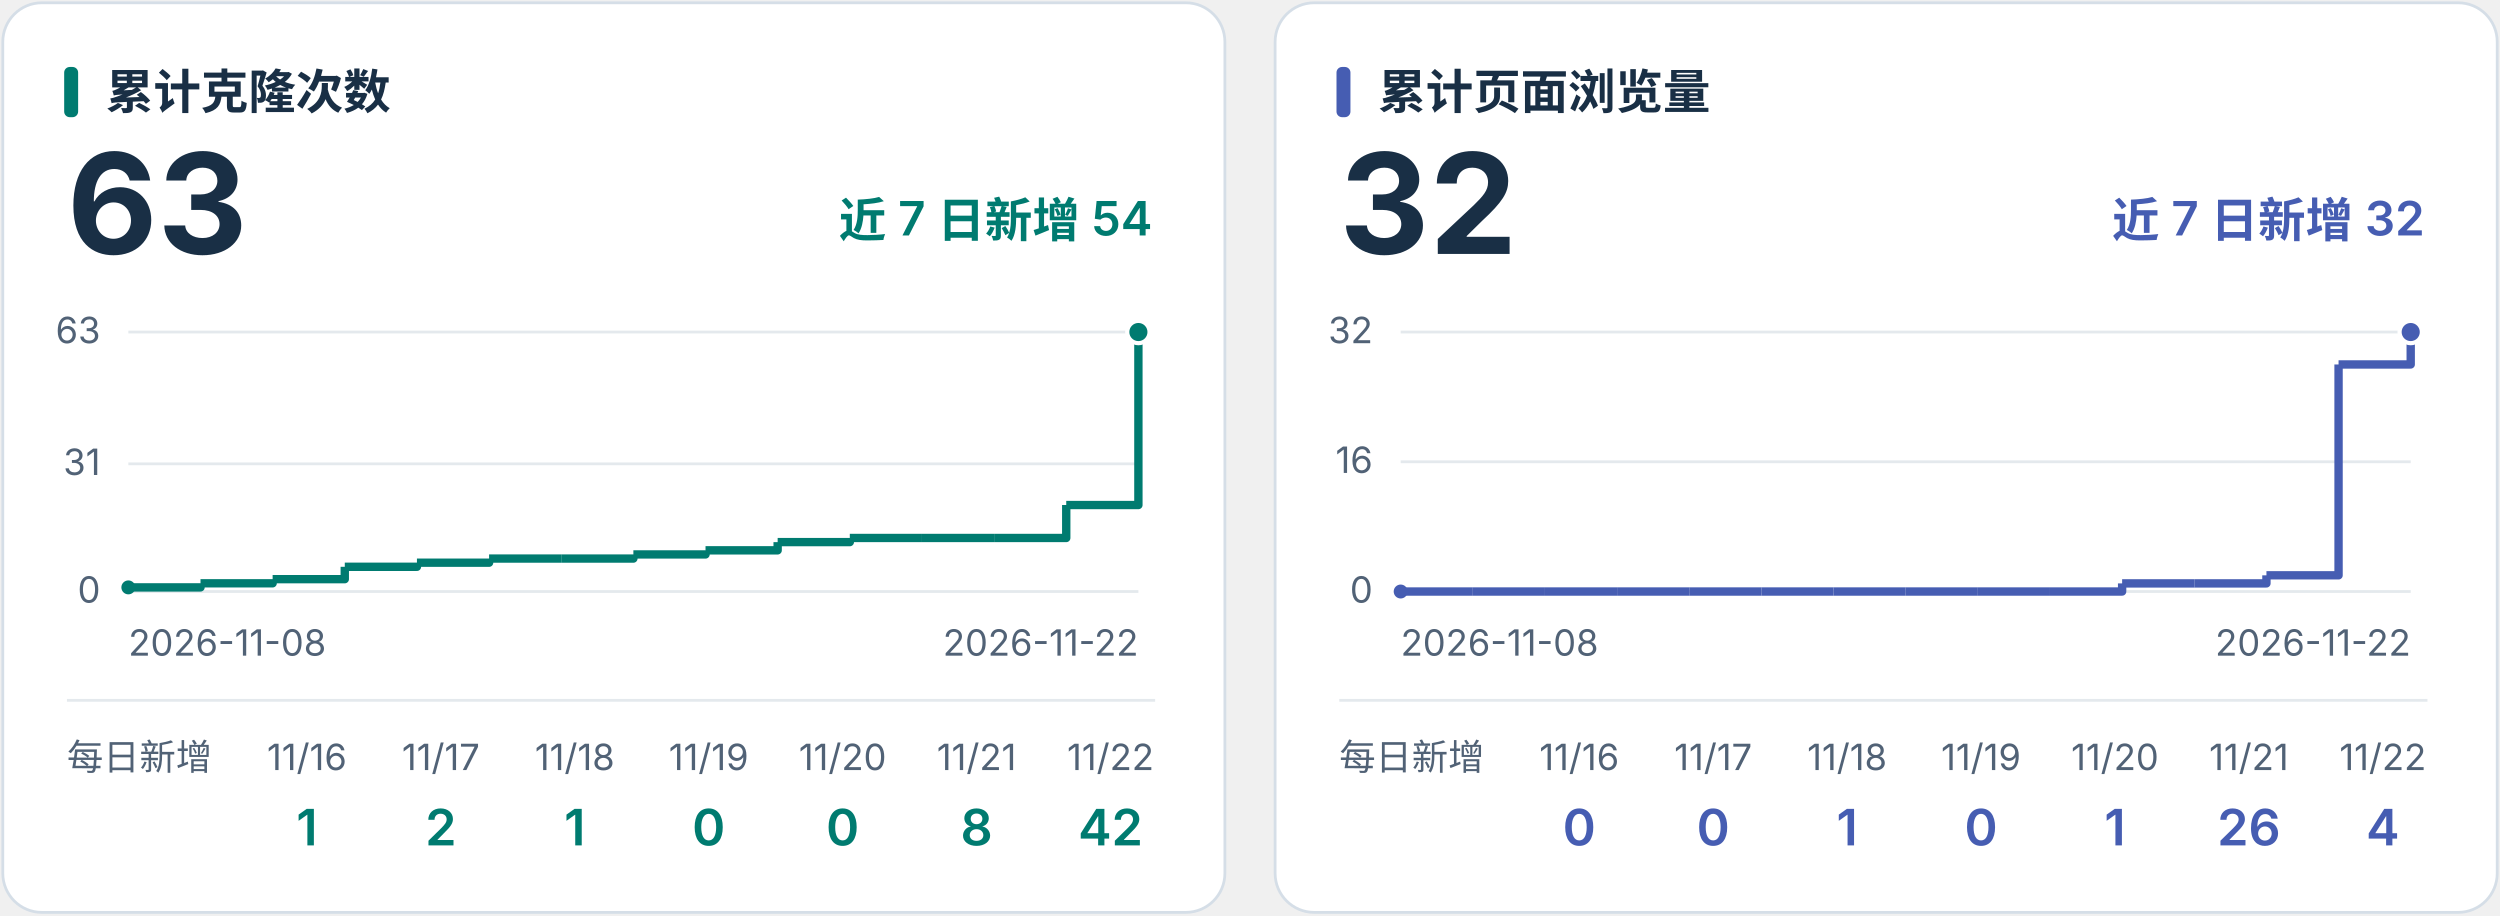
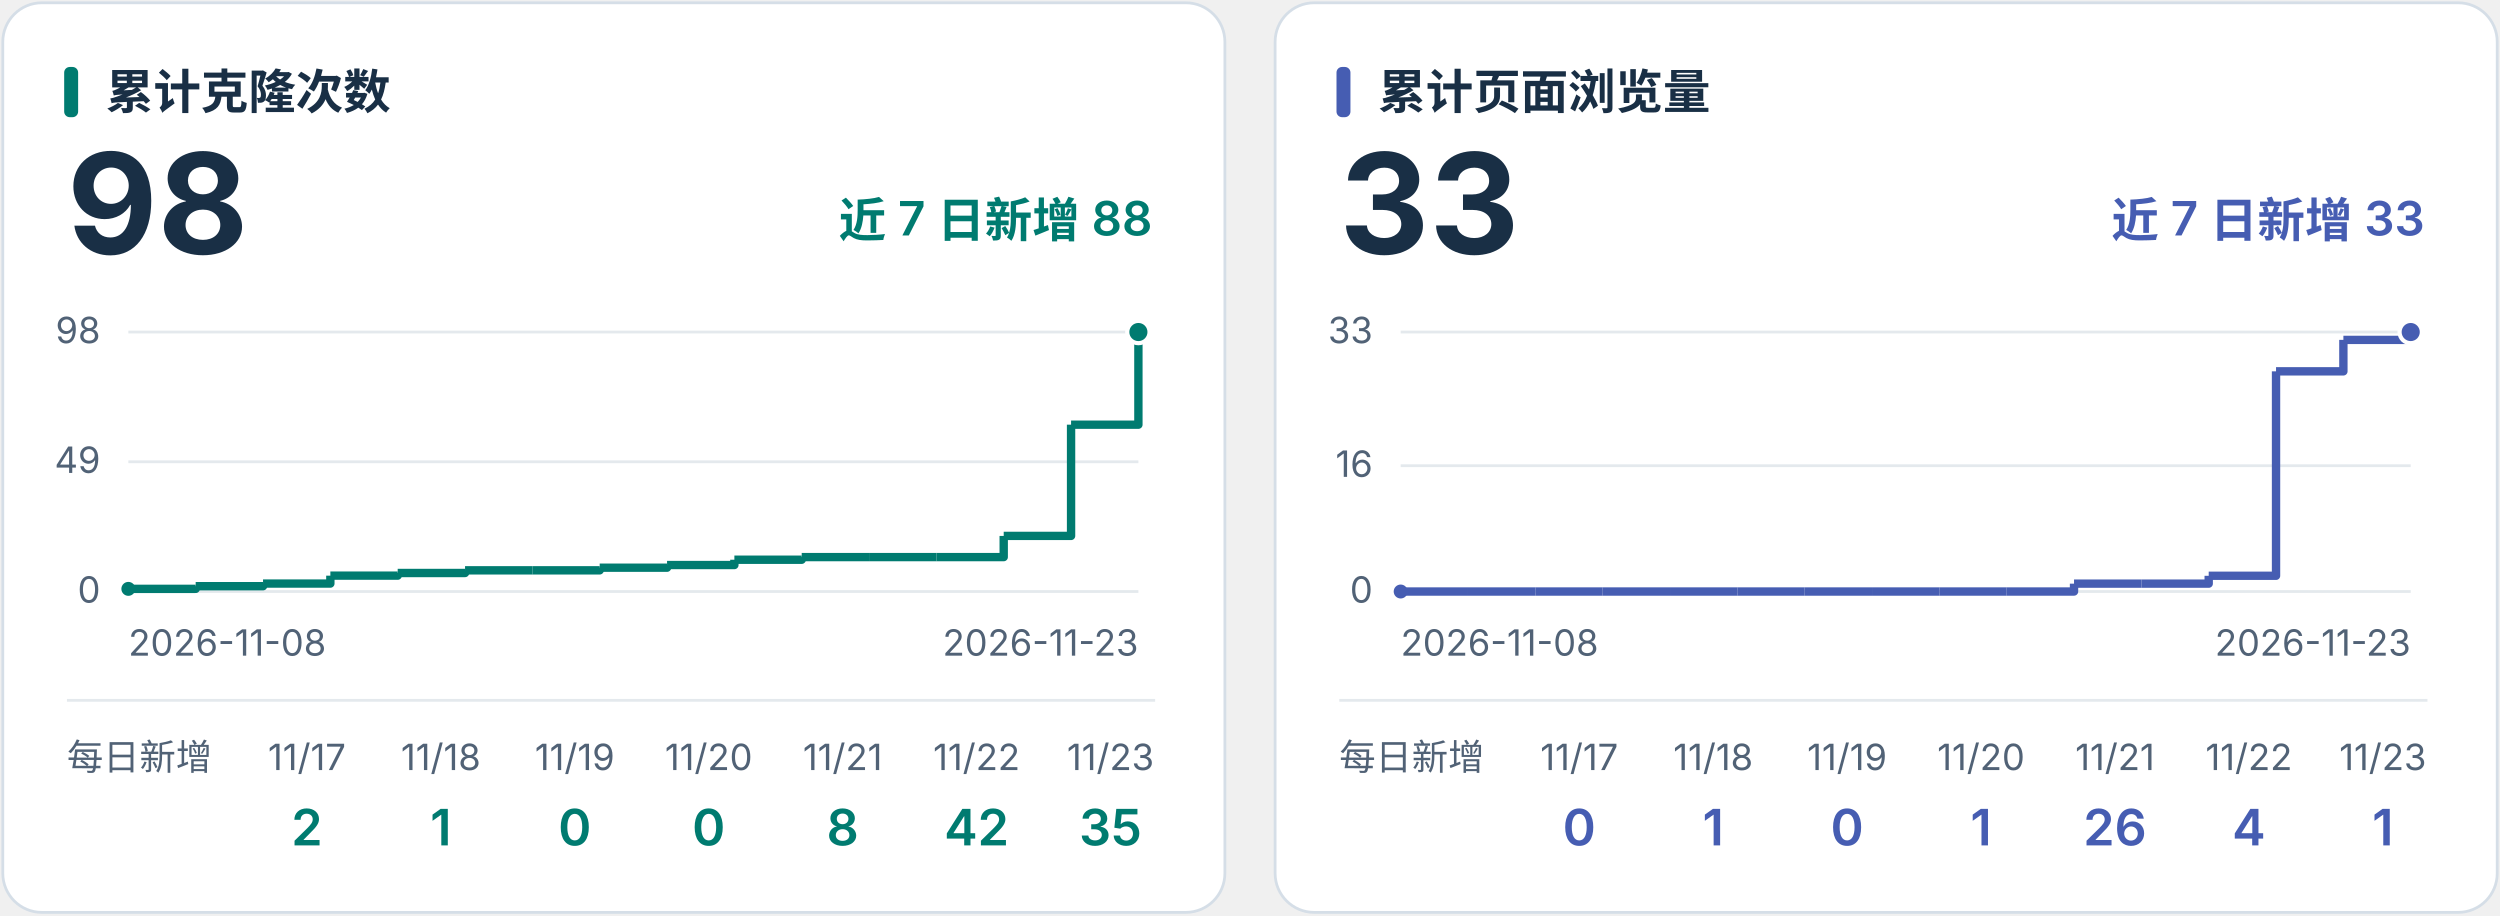
<svg xmlns="http://www.w3.org/2000/svg" viewBox="0 0 896 328" role="img">
  <style>text{font-family:Inter,"Noto Sans CJK SC","Microsoft YaHei",sans-serif} .label{font-size:17px;font-weight:600} .total{font-size:50px;font-weight:700} .tick{font-size:13px;fill:#516276}</style>
  <g fill="#192f45">
    <g transform="translate(0,0)">
      <rect x="1" y="1" width="438" height="326" rx="14" fill="white" stroke="#d5dee7" />
      <rect x="23" y="24" width="5" height="18" rx="2" fill="#007b70" />
      <text x="38" y="39" class="label">累计克隆次数</text>
-       <text x="24" y="91" class="total">63</text>
-       <text x="413" y="85" text-anchor="end" class="label" fill="#007b70">近 7 日新增 54</text>
+       <text x="24" y="91" class="total">98</text>
+       <text x="413" y="85" text-anchor="end" class="label" fill="#007b70">近 7 日新增 88</text>
      <path d="M46 212.0 H408" stroke="#e4e9ed" />
      <text x="36" y="216.0" text-anchor="end" class="tick">0</text>
-       <path d="M46 166.238 H408" stroke="#e4e9ed" />
-       <text x="36" y="170.238" text-anchor="end" class="tick">31</text>
+       <path d="M46 165.5 H408" stroke="#e4e9ed" />
+       <text x="36" y="169.5" text-anchor="end" class="tick">49</text>
      <path d="M46 119.0 H408" stroke="#e4e9ed" />
-       <text x="36" y="123.0" text-anchor="end" class="tick">63</text>
-       <circle cx="46.00" cy="210.52" r="2.5" fill="#007b70" />
-       <path d="M46.00 210.52 H71.86 V209.05" fill="none" stroke="#007b70" stroke-width="3" stroke-linejoin="round" />
-       <path d="M71.86 209.05 H97.71 V207.57" fill="none" stroke="#007b70" stroke-width="3" stroke-linejoin="round" />
-       <path d="M97.71 207.57 H123.57 V203.14" fill="none" stroke="#007b70" stroke-width="3" stroke-linejoin="round" />
-       <path d="M123.57 203.14 H149.43 V201.67" fill="none" stroke="#007b70" stroke-width="3" stroke-linejoin="round" />
-       <path d="M149.43 201.67 H175.29 V200.19" fill="none" stroke="#007b70" stroke-width="3" stroke-linejoin="round" />
-       <path d="M175.29 200.19 H201.14 V200.19" fill="none" stroke="#007b70" stroke-width="3" stroke-linejoin="round" />
-       <path d="M201.14 200.19 H227.00 V198.71" fill="none" stroke="#007b70" stroke-width="3" stroke-linejoin="round" />
-       <path d="M227.00 198.71 H252.86 V197.24" fill="none" stroke="#007b70" stroke-width="3" stroke-linejoin="round" />
-       <path d="M252.86 197.24 H278.71 V194.29" fill="none" stroke="#007b70" stroke-width="3" stroke-linejoin="round" />
-       <path d="M278.71 194.29 H304.57 V192.81" fill="none" stroke="#007b70" stroke-width="3" stroke-linejoin="round" />
-       <path d="M304.57 192.81 H330.43 V192.81" fill="none" stroke="#007b70" stroke-width="3" stroke-linejoin="round" />
-       <path d="M330.43 192.81 H356.29 V192.81" fill="none" stroke="#007b70" stroke-width="3" stroke-linejoin="round" />
-       <path d="M356.29 192.81 H382.14 V181.00" fill="none" stroke="#007b70" stroke-width="3" stroke-linejoin="round" />
-       <path d="M382.14 181.00 H408.00 V119.00" fill="none" stroke="#007b70" stroke-width="3" stroke-linejoin="round" />
+       <text x="36" y="123.0" text-anchor="end" class="tick">98</text>
+       <circle cx="46.00" cy="211.05" r="2.5" fill="#007b70" />
+       <path d="M46.00 211.05 H70.13 V210.10" fill="none" stroke="#007b70" stroke-width="3" stroke-linejoin="round" />
+       <path d="M70.13 210.10 H94.27 V209.15" fill="none" stroke="#007b70" stroke-width="3" stroke-linejoin="round" />
+       <path d="M94.27 209.15 H118.40 V206.31" fill="none" stroke="#007b70" stroke-width="3" stroke-linejoin="round" />
+       <path d="M118.40 206.31 H142.53 V205.36" fill="none" stroke="#007b70" stroke-width="3" stroke-linejoin="round" />
+       <path d="M142.53 205.36 H166.67 V204.41" fill="none" stroke="#007b70" stroke-width="3" stroke-linejoin="round" />
+       <path d="M166.67 204.41 H190.80 V204.41" fill="none" stroke="#007b70" stroke-width="3" stroke-linejoin="round" />
+       <path d="M190.80 204.41 H214.93 V203.46" fill="none" stroke="#007b70" stroke-width="3" stroke-linejoin="round" />
+       <path d="M214.93 203.46 H239.07 V202.51" fill="none" stroke="#007b70" stroke-width="3" stroke-linejoin="round" />
+       <path d="M239.07 202.51 H263.20 V200.61" fill="none" stroke="#007b70" stroke-width="3" stroke-linejoin="round" />
+       <path d="M263.20 200.61 H287.33 V199.66" fill="none" stroke="#007b70" stroke-width="3" stroke-linejoin="round" />
+       <path d="M287.33 199.66 H311.47 V199.66" fill="none" stroke="#007b70" stroke-width="3" stroke-linejoin="round" />
+       <path d="M311.47 199.66 H335.60 V199.66" fill="none" stroke="#007b70" stroke-width="3" stroke-linejoin="round" />
+       <path d="M335.60 199.66 H359.73 V192.07" fill="none" stroke="#007b70" stroke-width="3" stroke-linejoin="round" />
+       <path d="M359.73 192.07 H383.87 V152.21" fill="none" stroke="#007b70" stroke-width="3" stroke-linejoin="round" />
+       <path d="M383.87 152.21 H408.00 V119.00" fill="none" stroke="#007b70" stroke-width="3" stroke-linejoin="round" />
      <circle cx="408.00" cy="119.00" r="4" fill="#007b70" stroke="white" stroke-width="1.5" />
      <text x="46" y="235" class="tick">2026-11-08</text>
-       <text x="408" y="235" text-anchor="end" class="tick">2026-11-22</text>
+       <text x="408" y="235" text-anchor="end" class="tick">2026-11-23</text>
      <path d="M24 251 H414" stroke="#e4e9ed" />
      <text x="24" y="276" class="tick">每日新增</text>
-       <text x="110" y="276" text-anchor="middle" class="tick">11/16</text>
-       <text x="110" y="303" text-anchor="middle" font-size="18" font-weight="600" fill="#007b70">1</text>
-       <text x="158" y="276" text-anchor="middle" class="tick">11/17</text>
-       <text x="158" y="303" text-anchor="middle" font-size="18" font-weight="600" fill="#007b70">2</text>
-       <text x="206" y="276" text-anchor="middle" class="tick">11/18</text>
-       <text x="206" y="303" text-anchor="middle" font-size="18" font-weight="600" fill="#007b70">1</text>
-       <text x="254" y="276" text-anchor="middle" class="tick">11/19</text>
+       <text x="110" y="276" text-anchor="middle" class="tick">11/17</text>
+       <text x="110" y="303" text-anchor="middle" font-size="18" font-weight="600" fill="#007b70">2</text>
+       <text x="158" y="276" text-anchor="middle" class="tick">11/18</text>
+       <text x="158" y="303" text-anchor="middle" font-size="18" font-weight="600" fill="#007b70">1</text>
+       <text x="206" y="276" text-anchor="middle" class="tick">11/19</text>
+       <text x="206" y="303" text-anchor="middle" font-size="18" font-weight="600" fill="#007b70">0</text>
+       <text x="254" y="276" text-anchor="middle" class="tick">11/20</text>
      <text x="254" y="303" text-anchor="middle" font-size="18" font-weight="600" fill="#007b70">0</text>
-       <text x="302" y="276" text-anchor="middle" class="tick">11/20</text>
-       <text x="302" y="303" text-anchor="middle" font-size="18" font-weight="600" fill="#007b70">0</text>
-       <text x="350" y="276" text-anchor="middle" class="tick">11/21</text>
-       <text x="350" y="303" text-anchor="middle" font-size="18" font-weight="600" fill="#007b70">8</text>
-       <text x="398" y="276" text-anchor="middle" class="tick">11/22</text>
-       <text x="398" y="303" text-anchor="middle" font-size="18" font-weight="600" fill="#007b70">42</text>
+       <text x="302" y="276" text-anchor="middle" class="tick">11/21</text>
+       <text x="302" y="303" text-anchor="middle" font-size="18" font-weight="600" fill="#007b70">8</text>
+       <text x="350" y="276" text-anchor="middle" class="tick">11/22</text>
+       <text x="350" y="303" text-anchor="middle" font-size="18" font-weight="600" fill="#007b70">42</text>
+       <text x="398" y="276" text-anchor="middle" class="tick">11/23</text>
+       <text x="398" y="303" text-anchor="middle" font-size="18" font-weight="600" fill="#007b70">35</text>
    </g>
    <g transform="translate(456,0)">
      <rect x="1" y="1" width="438" height="326" rx="14" fill="white" stroke="#d5dee7" />
      <rect x="23" y="24" width="5" height="18" rx="2" fill="#465db2" />
      <text x="38" y="39" class="label">累计页面浏览量</text>
-       <text x="24" y="91" class="total">32</text>
-       <text x="413" y="85" text-anchor="end" class="label" fill="#465db2">近 7 日新增 32</text>
+       <text x="24" y="91" class="total">33</text>
+       <text x="413" y="85" text-anchor="end" class="label" fill="#465db2">近 7 日新增 33</text>
      <path d="M46 212.0 H408" stroke="#e4e9ed" />
      <text x="36" y="216.0" text-anchor="end" class="tick">0</text>
-       <path d="M46 165.5 H408" stroke="#e4e9ed" />
-       <text x="36" y="169.5" text-anchor="end" class="tick">16</text>
+       <path d="M46 166.909 H408" stroke="#e4e9ed" />
+       <text x="36" y="170.909" text-anchor="end" class="tick">16</text>
      <path d="M46 119.0 H408" stroke="#e4e9ed" />
-       <text x="36" y="123.0" text-anchor="end" class="tick">32</text>
+       <text x="36" y="123.0" text-anchor="end" class="tick">33</text>
      <circle cx="46.00" cy="212.00" r="2.5" fill="#465db2" />
-       <path d="M46.00 212.00 H71.86 V212.00" fill="none" stroke="#465db2" stroke-width="3" stroke-linejoin="round" />
-       <path d="M71.86 212.00 H97.71 V212.00" fill="none" stroke="#465db2" stroke-width="3" stroke-linejoin="round" />
-       <path d="M97.71 212.00 H123.57 V212.00" fill="none" stroke="#465db2" stroke-width="3" stroke-linejoin="round" />
-       <path d="M123.57 212.00 H149.43 V212.00" fill="none" stroke="#465db2" stroke-width="3" stroke-linejoin="round" />
-       <path d="M149.43 212.00 H175.29 V212.00" fill="none" stroke="#465db2" stroke-width="3" stroke-linejoin="round" />
-       <path d="M175.29 212.00 H201.14 V212.00" fill="none" stroke="#465db2" stroke-width="3" stroke-linejoin="round" />
-       <path d="M201.14 212.00 H227.00 V212.00" fill="none" stroke="#465db2" stroke-width="3" stroke-linejoin="round" />
-       <path d="M227.00 212.00 H252.86 V212.00" fill="none" stroke="#465db2" stroke-width="3" stroke-linejoin="round" />
-       <path d="M252.86 212.00 H278.71 V212.00" fill="none" stroke="#465db2" stroke-width="3" stroke-linejoin="round" />
-       <path d="M278.71 212.00 H304.57 V209.09" fill="none" stroke="#465db2" stroke-width="3" stroke-linejoin="round" />
-       <path d="M304.57 209.09 H330.43 V209.09" fill="none" stroke="#465db2" stroke-width="3" stroke-linejoin="round" />
-       <path d="M330.43 209.09 H356.29 V206.19" fill="none" stroke="#465db2" stroke-width="3" stroke-linejoin="round" />
-       <path d="M356.29 206.19 H382.14 V130.62" fill="none" stroke="#465db2" stroke-width="3" stroke-linejoin="round" />
-       <path d="M382.14 130.62 H408.00 V119.00" fill="none" stroke="#465db2" stroke-width="3" stroke-linejoin="round" />
+       <path d="M46.00 212.00 H70.13 V212.00" fill="none" stroke="#465db2" stroke-width="3" stroke-linejoin="round" />
+       <path d="M70.13 212.00 H94.27 V212.00" fill="none" stroke="#465db2" stroke-width="3" stroke-linejoin="round" />
+       <path d="M94.27 212.00 H118.40 V212.00" fill="none" stroke="#465db2" stroke-width="3" stroke-linejoin="round" />
+       <path d="M118.40 212.00 H142.53 V212.00" fill="none" stroke="#465db2" stroke-width="3" stroke-linejoin="round" />
+       <path d="M142.53 212.00 H166.67 V212.00" fill="none" stroke="#465db2" stroke-width="3" stroke-linejoin="round" />
+       <path d="M166.67 212.00 H190.80 V212.00" fill="none" stroke="#465db2" stroke-width="3" stroke-linejoin="round" />
+       <path d="M190.80 212.00 H214.93 V212.00" fill="none" stroke="#465db2" stroke-width="3" stroke-linejoin="round" />
+       <path d="M214.93 212.00 H239.07 V212.00" fill="none" stroke="#465db2" stroke-width="3" stroke-linejoin="round" />
+       <path d="M239.07 212.00 H263.20 V212.00" fill="none" stroke="#465db2" stroke-width="3" stroke-linejoin="round" />
+       <path d="M263.20 212.00 H287.33 V209.18" fill="none" stroke="#465db2" stroke-width="3" stroke-linejoin="round" />
+       <path d="M287.33 209.18 H311.47 V209.18" fill="none" stroke="#465db2" stroke-width="3" stroke-linejoin="round" />
+       <path d="M311.47 209.18 H335.60 V206.36" fill="none" stroke="#465db2" stroke-width="3" stroke-linejoin="round" />
+       <path d="M335.60 206.36 H359.73 V133.09" fill="none" stroke="#465db2" stroke-width="3" stroke-linejoin="round" />
+       <path d="M359.73 133.09 H383.87 V121.82" fill="none" stroke="#465db2" stroke-width="3" stroke-linejoin="round" />
+       <path d="M383.87 121.82 H408.00 V119.00" fill="none" stroke="#465db2" stroke-width="3" stroke-linejoin="round" />
      <circle cx="408.00" cy="119.00" r="4" fill="#465db2" stroke="white" stroke-width="1.5" />
      <text x="46" y="235" class="tick">2026-11-08</text>
-       <text x="408" y="235" text-anchor="end" class="tick">2026-11-22</text>
+       <text x="408" y="235" text-anchor="end" class="tick">2026-11-23</text>
      <path d="M24 251 H414" stroke="#e4e9ed" />
      <text x="24" y="276" class="tick">每日新增</text>
-       <text x="110" y="276" text-anchor="middle" class="tick">11/16</text>
+       <text x="110" y="276" text-anchor="middle" class="tick">11/17</text>
      <text x="110" y="303" text-anchor="middle" font-size="18" font-weight="600" fill="#465db2">0</text>
-       <text x="158" y="276" text-anchor="middle" class="tick">11/17</text>
-       <text x="158" y="303" text-anchor="middle" font-size="18" font-weight="600" fill="#465db2">0</text>
-       <text x="206" y="276" text-anchor="middle" class="tick">11/18</text>
-       <text x="206" y="303" text-anchor="middle" font-size="18" font-weight="600" fill="#465db2">1</text>
-       <text x="254" y="276" text-anchor="middle" class="tick">11/19</text>
-       <text x="254" y="303" text-anchor="middle" font-size="18" font-weight="600" fill="#465db2">0</text>
-       <text x="302" y="276" text-anchor="middle" class="tick">11/20</text>
-       <text x="302" y="303" text-anchor="middle" font-size="18" font-weight="600" fill="#465db2">1</text>
-       <text x="350" y="276" text-anchor="middle" class="tick">11/21</text>
-       <text x="350" y="303" text-anchor="middle" font-size="18" font-weight="600" fill="#465db2">26</text>
-       <text x="398" y="276" text-anchor="middle" class="tick">11/22</text>
-       <text x="398" y="303" text-anchor="middle" font-size="18" font-weight="600" fill="#465db2">4</text>
+       <text x="158" y="276" text-anchor="middle" class="tick">11/18</text>
+       <text x="158" y="303" text-anchor="middle" font-size="18" font-weight="600" fill="#465db2">1</text>
+       <text x="206" y="276" text-anchor="middle" class="tick">11/19</text>
+       <text x="206" y="303" text-anchor="middle" font-size="18" font-weight="600" fill="#465db2">0</text>
+       <text x="254" y="276" text-anchor="middle" class="tick">11/20</text>
+       <text x="254" y="303" text-anchor="middle" font-size="18" font-weight="600" fill="#465db2">1</text>
+       <text x="302" y="276" text-anchor="middle" class="tick">11/21</text>
+       <text x="302" y="303" text-anchor="middle" font-size="18" font-weight="600" fill="#465db2">26</text>
+       <text x="350" y="276" text-anchor="middle" class="tick">11/22</text>
+       <text x="350" y="303" text-anchor="middle" font-size="18" font-weight="600" fill="#465db2">4</text>
+       <text x="398" y="276" text-anchor="middle" class="tick">11/23</text>
+       <text x="398" y="303" text-anchor="middle" font-size="18" font-weight="600" fill="#465db2">1</text>
    </g>
  </g>
</svg>
